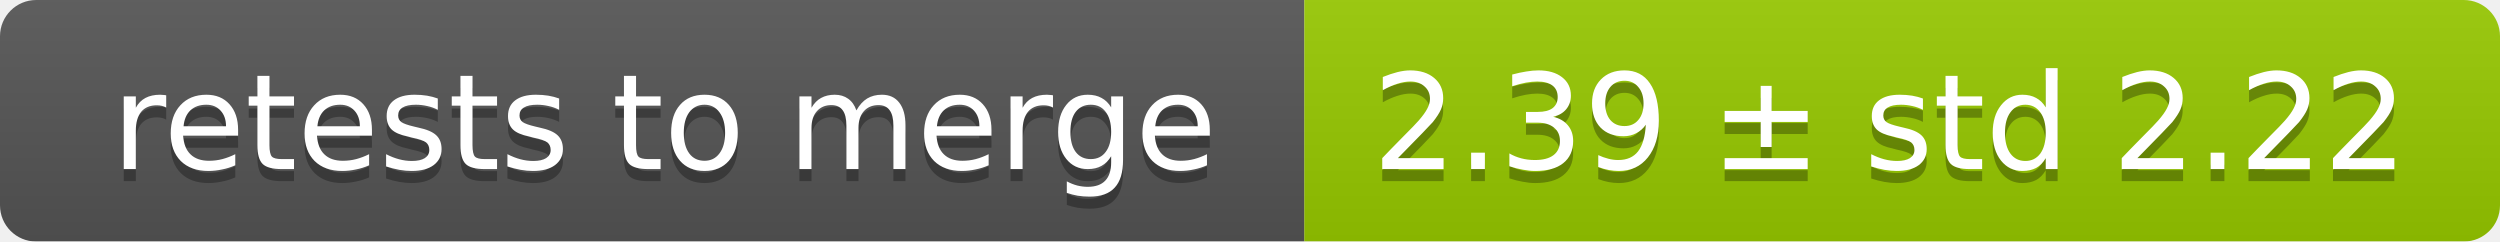
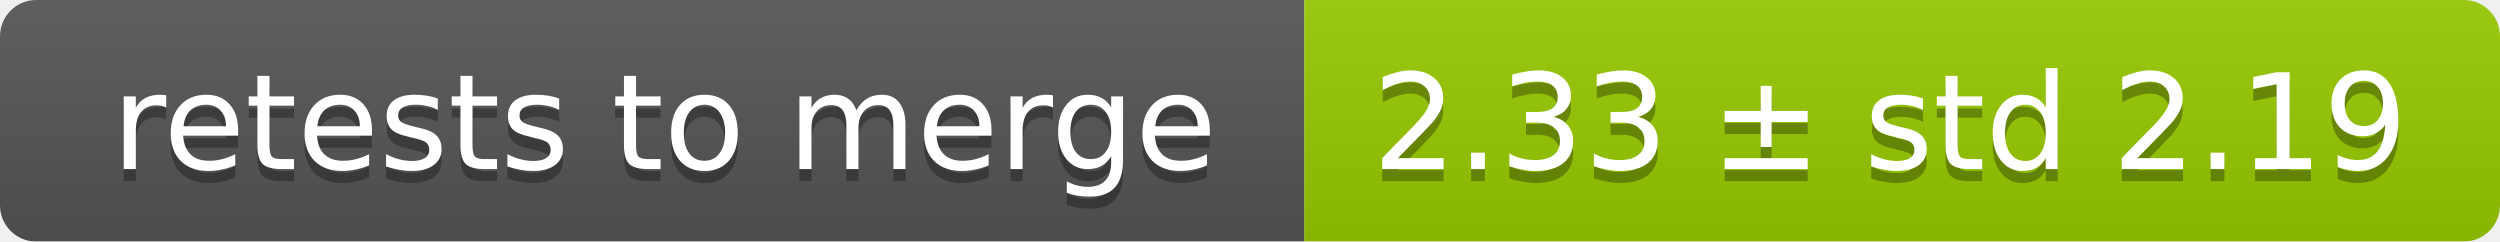
<svg xmlns="http://www.w3.org/2000/svg" width="207" height="20">
  <linearGradient id="smooth" x2="0" y2="100%">
    <stop offset="0" stop-color="#bbb" stop-opacity=".1" />
    <stop offset="1" stop-opacity=".1" />
  </linearGradient>
  <mask id="round">
    <rect width="207" height="20" rx="3" fill="#fff" />
  </mask>
  <g mask="url(#round)">
    <rect width="108" height="20" fill="#555" />
    <rect x="108" width="99" height="20" fill="#97ca00" />
    <rect width="207" height="20" fill="url(#smooth)" />
  </g>
  <g fill="#fff" text-anchor="middle" font-family="DejaVu Sans,Verdana,Geneva,sans-serif" font-size="11">
    <text x="55" y="15" fill="#010101" fill-opacity=".3">retests to merge</text>
    <text x="55" y="14">retests to merge</text>
-     <text x="156.5" y="15" fill="#010101" fill-opacity=".3">2.39 ± std 2.22</text>
-     <text x="156.5" y="14">2.39 ± std 2.22</text>
+     <text x="156.5" y="15" fill="#010101" fill-opacity=".3">2.33 ± std 2.19</text>
+     <text x="156.5" y="14">2.33 ± std 2.19</text>
  </g>
</svg>
